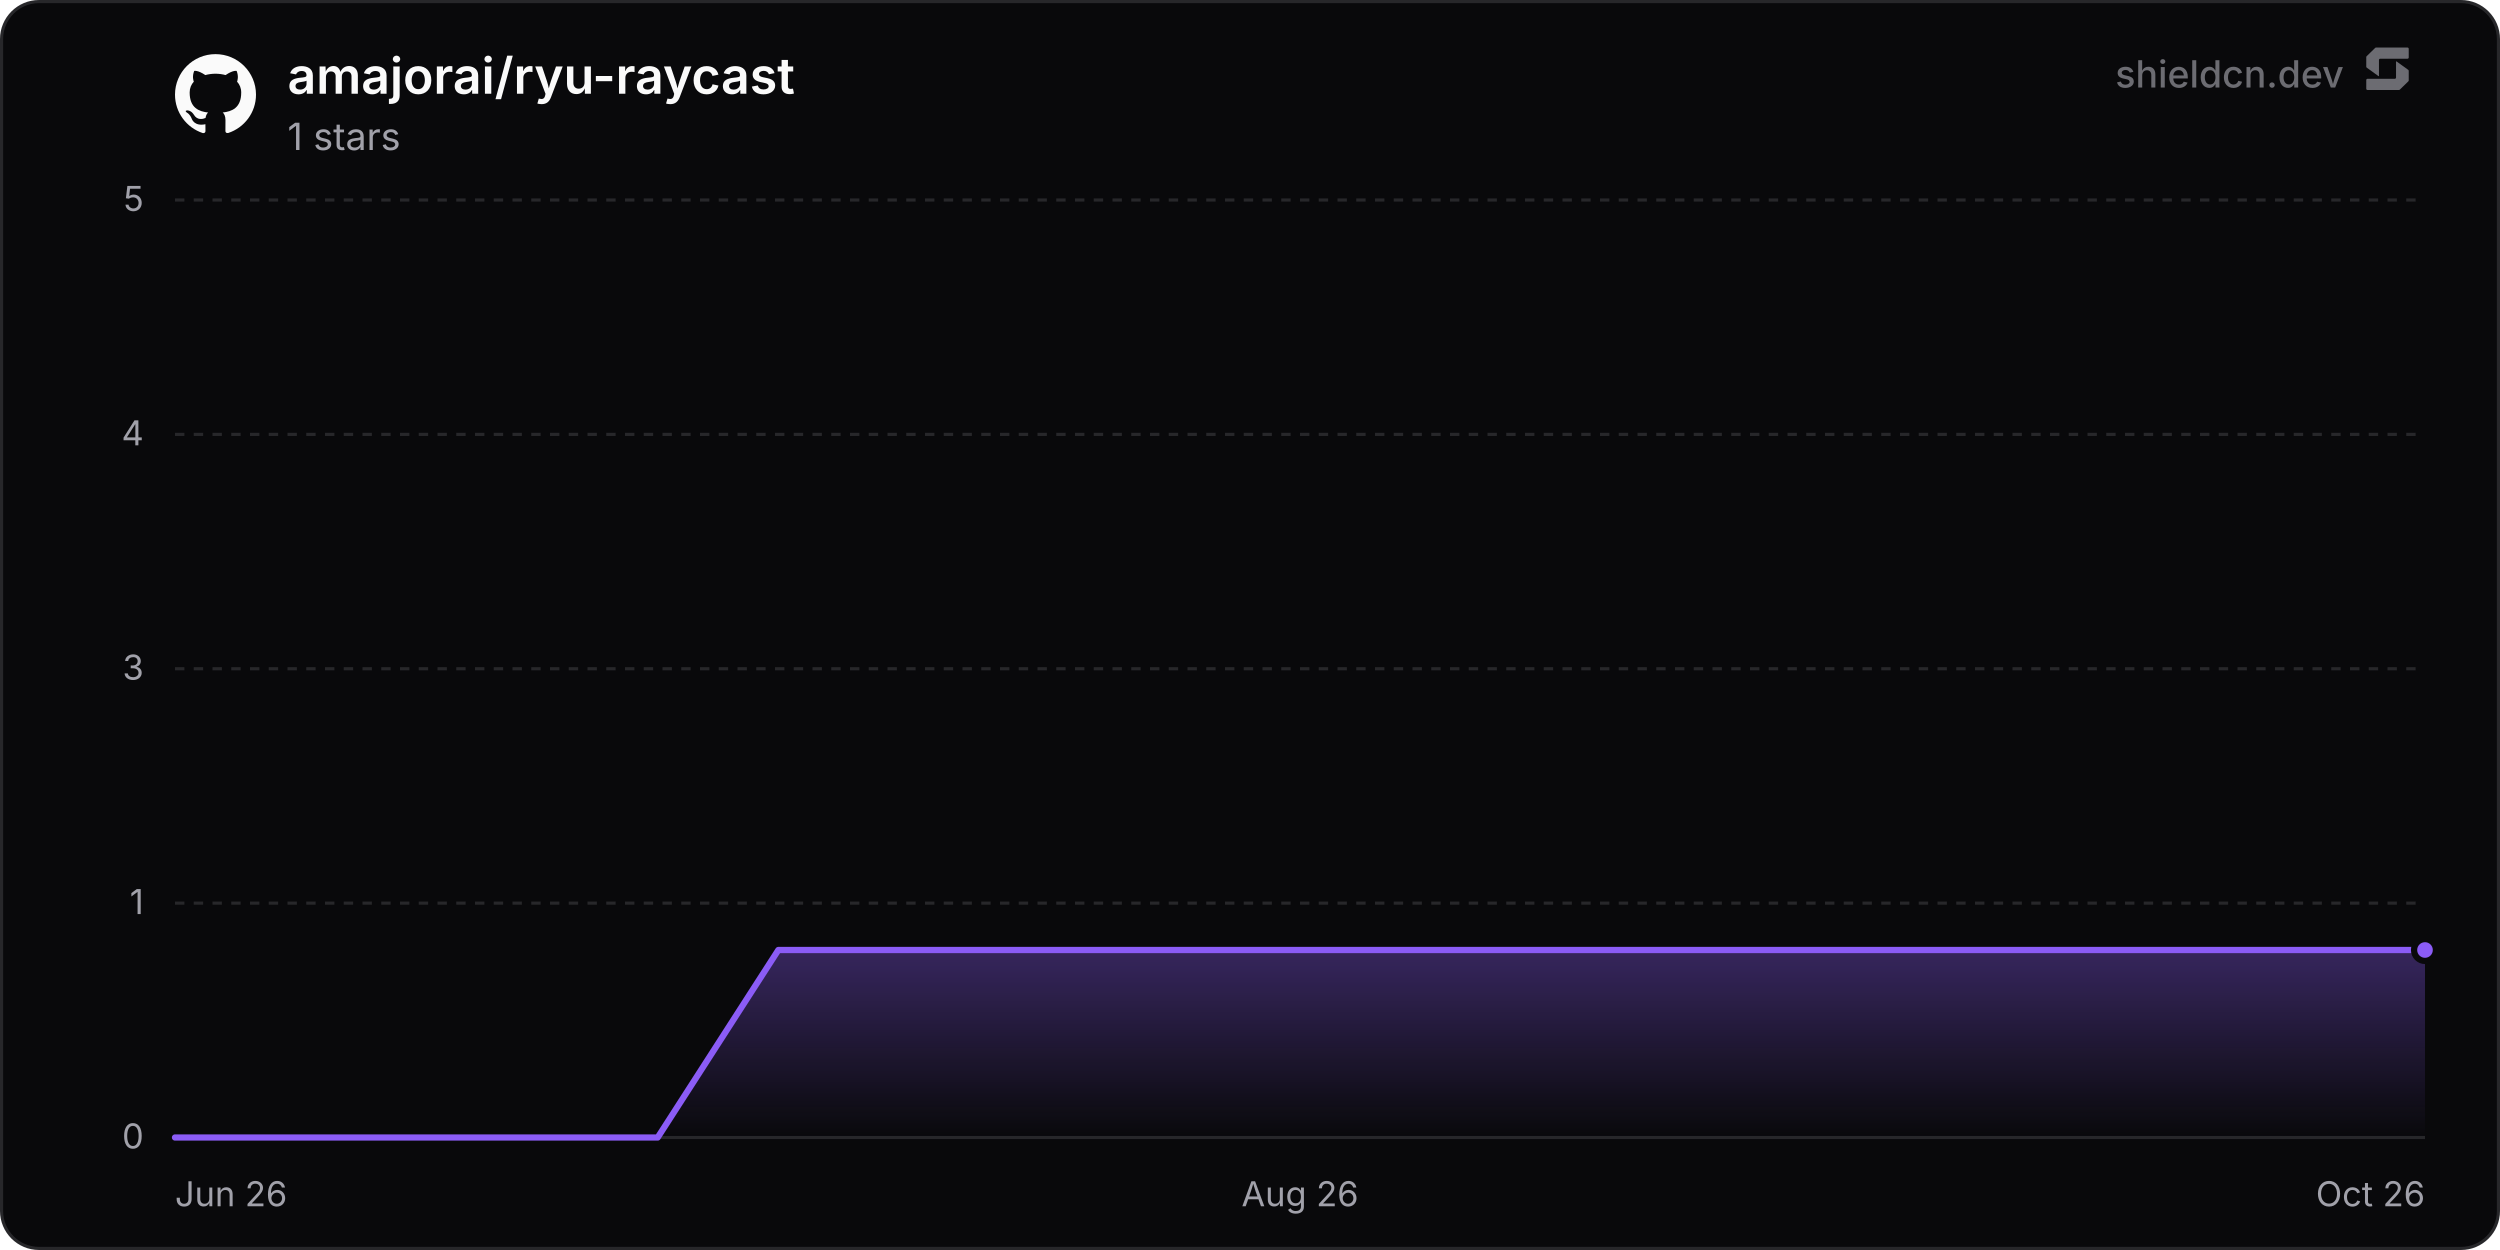
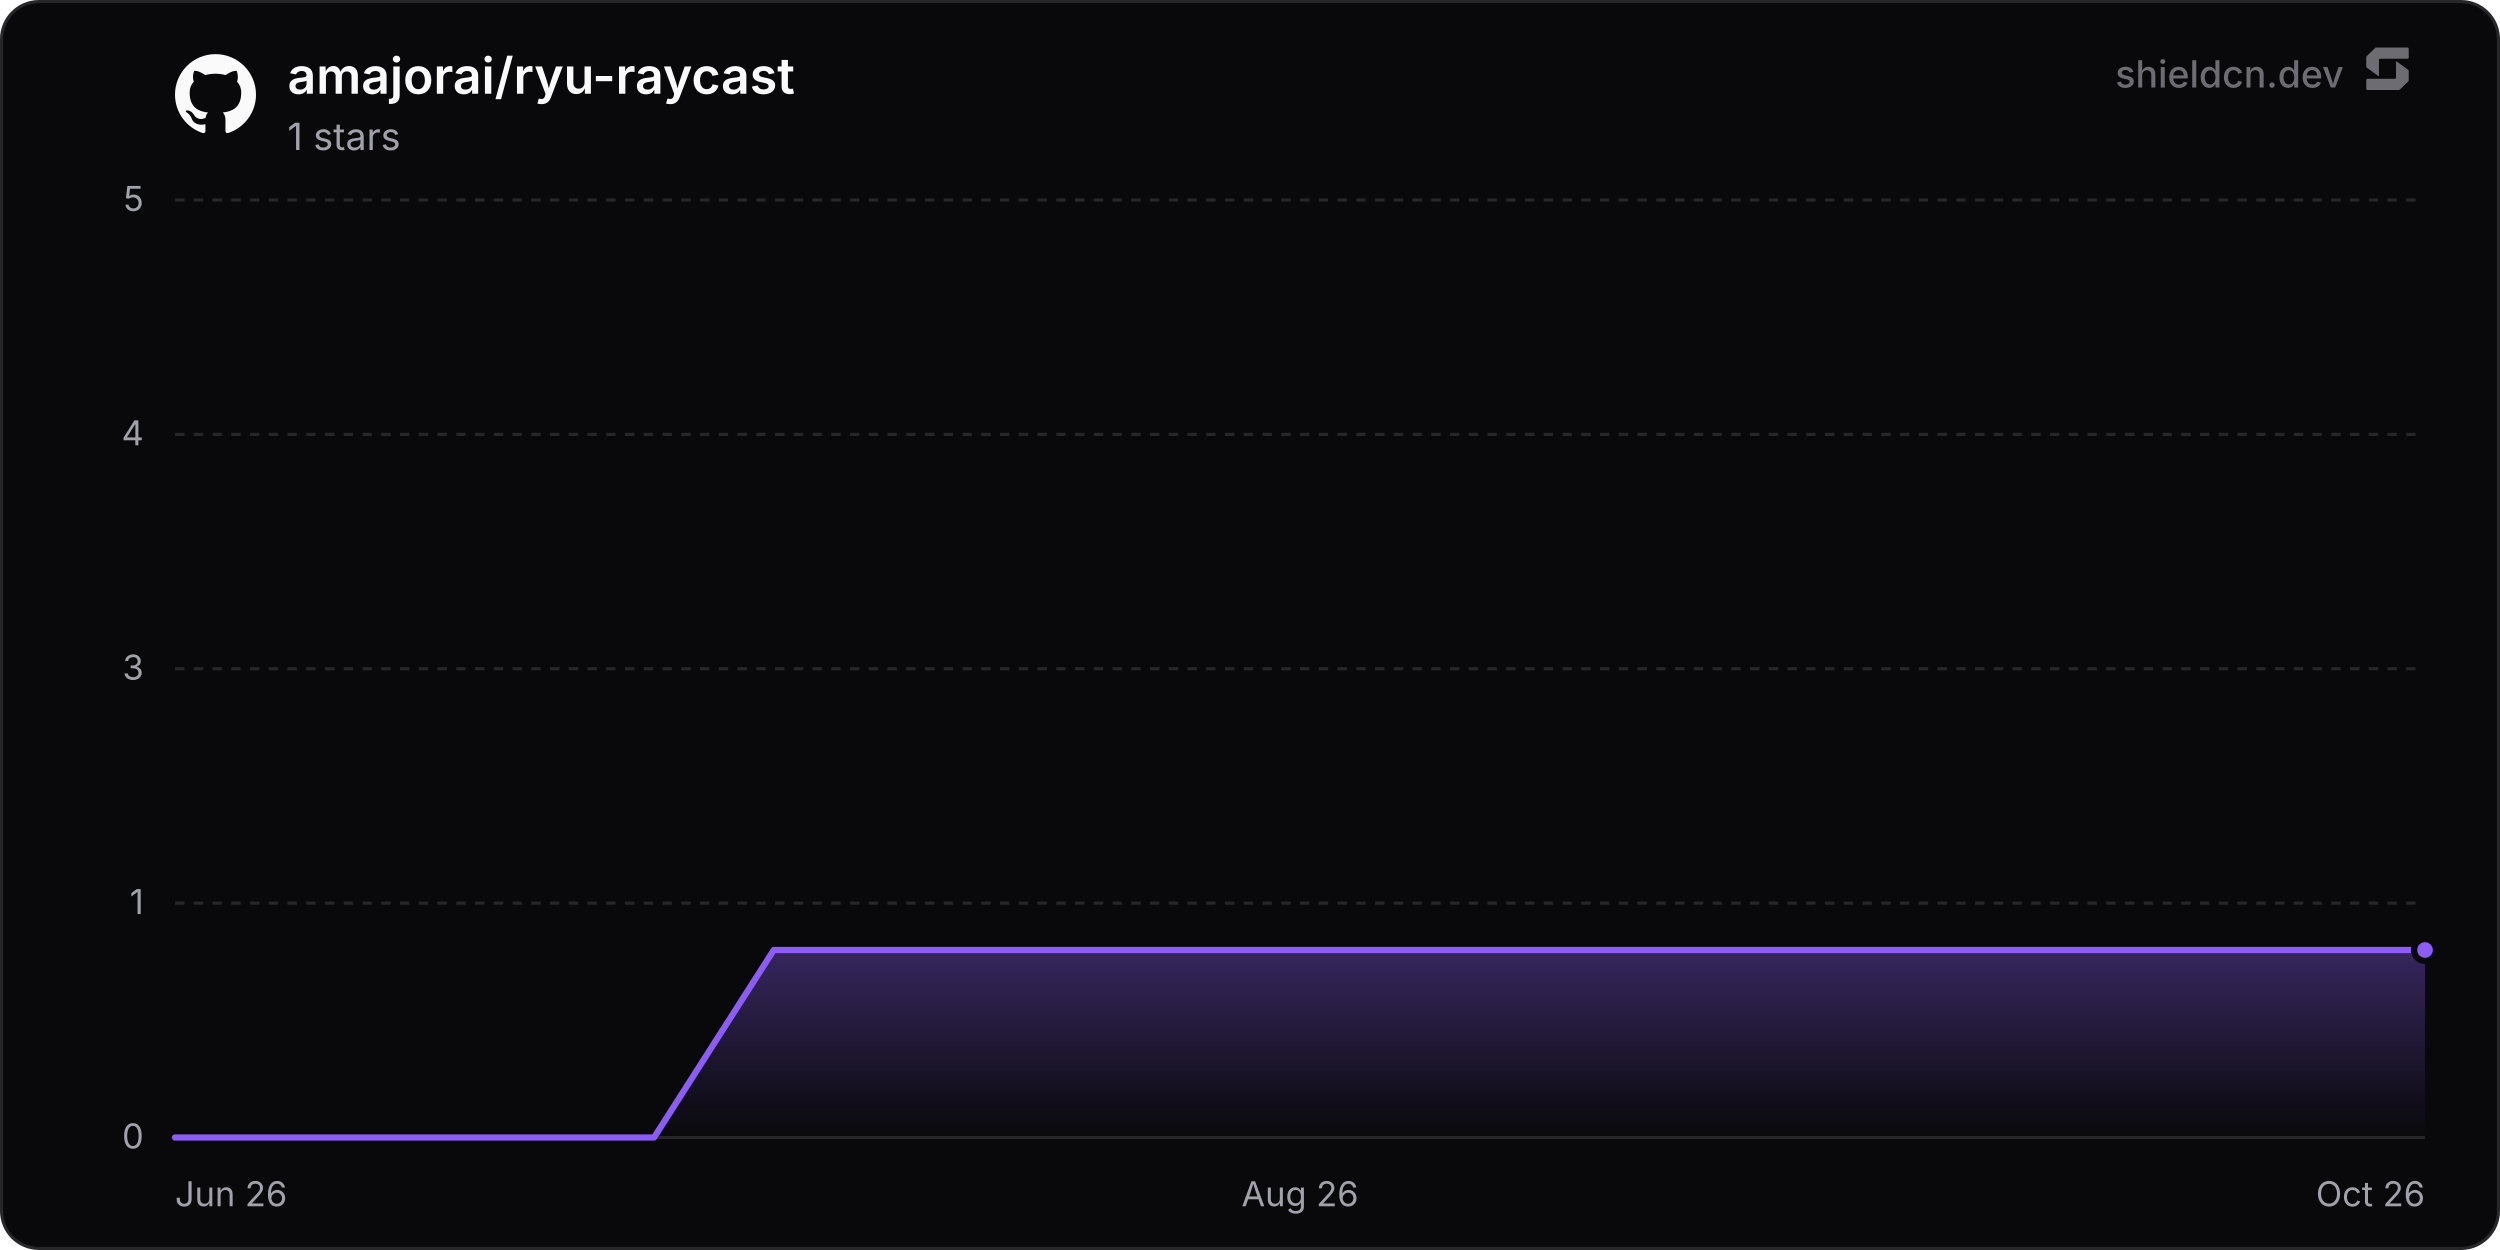
<svg xmlns="http://www.w3.org/2000/svg" width="800" height="400" viewBox="0 0 800 400" role="img" aria-label="amajorai/ryu-raycast">
  <defs>
    <linearGradient id="chartFill0" x1="0" y1="0" x2="0" y2="1">
      <stop offset="0%" stop-color="rgba(139, 92, 246, 0.35)" />
      <stop offset="100%" stop-color="rgba(139, 92, 246, 0)" />
    </linearGradient>
  </defs>
  <rect x="0.5" y="0.5" width="799" height="399" rx="12" fill="#09090b" stroke="#27272a" stroke-width="1" />
  <line x1="56" y1="364" x2="776" y2="364" stroke="#27272a" stroke-width="1" />
  <text x="46" y="367.5" text-anchor="end" font-size="11" fill="#a1a1aa" font-family="'Inter', ui-sans-serif, system-ui, -apple-system, BlinkMacSystemFont, 'Segoe UI', Roboto, Helvetica, Arial, sans-serif">0</text>
  <line x1="56" y1="289" x2="776" y2="289" stroke="#27272a" stroke-width="1" stroke-dasharray="3 3" />
  <text x="46" y="292.5" text-anchor="end" font-size="11" fill="#a1a1aa" font-family="'Inter', ui-sans-serif, system-ui, -apple-system, BlinkMacSystemFont, 'Segoe UI', Roboto, Helvetica, Arial, sans-serif">1</text>
  <line x1="56" y1="214" x2="776" y2="214" stroke="#27272a" stroke-width="1" stroke-dasharray="3 3" />
  <text x="46" y="217.5" text-anchor="end" font-size="11" fill="#a1a1aa" font-family="'Inter', ui-sans-serif, system-ui, -apple-system, BlinkMacSystemFont, 'Segoe UI', Roboto, Helvetica, Arial, sans-serif">3</text>
  <line x1="56" y1="139" x2="776" y2="139" stroke="#27272a" stroke-width="1" stroke-dasharray="3 3" />
  <text x="46" y="142.5" text-anchor="end" font-size="11" fill="#a1a1aa" font-family="'Inter', ui-sans-serif, system-ui, -apple-system, BlinkMacSystemFont, 'Segoe UI', Roboto, Helvetica, Arial, sans-serif">4</text>
  <line x1="56" y1="64" x2="776" y2="64" stroke="#27272a" stroke-width="1" stroke-dasharray="3 3" />
  <text x="46" y="67.5" text-anchor="end" font-size="11" fill="#a1a1aa" font-family="'Inter', ui-sans-serif, system-ui, -apple-system, BlinkMacSystemFont, 'Segoe UI', Roboto, Helvetica, Arial, sans-serif">5</text>
  <text x="56" y="386" text-anchor="start" font-size="11" fill="#a1a1aa" font-family="'Inter', ui-sans-serif, system-ui, -apple-system, BlinkMacSystemFont, 'Segoe UI', Roboto, Helvetica, Arial, sans-serif">Jun 26</text>
  <text x="416" y="386" text-anchor="middle" font-size="11" fill="#a1a1aa" font-family="'Inter', ui-sans-serif, system-ui, -apple-system, BlinkMacSystemFont, 'Segoe UI', Roboto, Helvetica, Arial, sans-serif">Aug 26</text>
  <text x="776" y="386" text-anchor="end" font-size="11" fill="#a1a1aa" font-family="'Inter', ui-sans-serif, system-ui, -apple-system, BlinkMacSystemFont, 'Segoe UI', Roboto, Helvetica, Arial, sans-serif">Oct 26</text>
-   <path d="M56 364 L94.61 364 L133.23 364 L171.84 364 L210.46 364 L249.07 304 L287.68 304 L326.3 304 L364.91 304 L403.52 304 L442.14 304 L480.75 304 L519.37 304 L557.98 304 L596.59 304 L635.21 304 L673.82 304 L712.44 304 L751.05 304 L776 304 L776 364 L56 364 Z" fill="url(#chartFill0)" />
-   <path d="M56 364 L94.61 364 L133.23 364 L171.84 364 L210.46 364 L249.07 304 L287.68 304 L326.3 304 L364.91 304 L403.52 304 L442.14 304 L480.75 304 L519.37 304 L557.98 304 L596.59 304 L635.21 304 L673.82 304 L712.44 304 L751.05 304 L776 304" fill="none" stroke="#8b5cf6" stroke-width="2" stroke-linejoin="round" stroke-linecap="round" />
+   <path d="M56 364 L94.32 364 L132.64 364 L170.97 364 L209.29 364 L247.61 304 L285.93 304 L324.25 304 L362.58 304 L400.9 304 L439.22 304 L477.54 304 L515.86 304 L554.19 304 L592.51 304 L630.83 304 L669.15 304 L707.48 304 L745.8 304 L776 304 L776 364 L56 364 Z" fill="url(#chartFill0)" />
+   <path d="M56 364 L94.32 364 L132.64 364 L170.97 364 L209.29 364 L247.61 304 L285.93 304 L324.25 304 L362.58 304 L400.9 304 L439.22 304 L477.54 304 L515.86 304 L554.19 304 L592.51 304 L630.83 304 L669.15 304 L707.48 304 L745.8 304 L776 304" fill="none" stroke="#8b5cf6" stroke-width="2" stroke-linejoin="round" stroke-linecap="round" />
  <circle cx="776" cy="304" r="3.5" fill="#8b5cf6" stroke="#09090b" stroke-width="2" />
  <g transform="translate(56, 17) scale(1.08)" fill="#fafafa">
    <path d="M12 .297c-6.63 0-12 5.373-12 12 0 5.303 3.438 9.8 8.205 11.385.6.113.82-.258.82-.577 0-.285-.01-1.04-.015-2.04-3.338.724-4.042-1.61-4.042-1.61C4.422 18.07 3.633 17.7 3.633 17.7c-1.087-.744.084-.729.084-.729 1.205.084 1.838 1.236 1.838 1.236 1.07 1.835 2.809 1.305 3.495.998.108-.776.417-1.305.76-1.605-2.665-.3-5.466-1.332-5.466-5.93 0-1.31.465-2.38 1.235-3.22-.135-.303-.54-1.523.105-3.176 0 0 1.005-.322 3.3 1.23.96-.267 1.98-.399 3-.405 1.02.006 2.04.138 3 .405 2.28-1.552 3.285-1.23 3.285-1.23.645 1.653.24 2.873.12 3.176.765.84 1.23 1.91 1.23 3.22 0 4.61-2.805 5.625-5.475 5.92.42.36.81 1.096.81 2.22 0 1.606-.015 2.896-.015 3.286 0 .315.21.69.825.57C20.565 22.092 24 17.592 24 12.297c0-6.627-5.373-12-12-12" />
  </g>
  <text x="92" y="30" font-size="16" font-weight="600" fill="#fafafa" font-family="'Inter', ui-sans-serif, system-ui, -apple-system, BlinkMacSystemFont, 'Segoe UI', Roboto, Helvetica, Arial, sans-serif">amajorai/ryu-raycast</text>
  <text x="92" y="48" font-size="12" fill="#a1a1aa" font-family="'Inter', ui-sans-serif, system-ui, -apple-system, BlinkMacSystemFont, 'Segoe UI', Roboto, Helvetica, Arial, sans-serif">1 stars</text>
  <g fill-opacity="0.65">
    <text x="750" y="28" text-anchor="end" font-size="12" font-weight="500" fill="#a1a1aa" font-family="'Inter', ui-sans-serif, system-ui, -apple-system, BlinkMacSystemFont, 'Segoe UI', Roboto, Helvetica, Arial, sans-serif">shieldcn.dev</text>
    <g transform="translate(756, 14) scale(0.01)" fill="#a1a1aa">
      <path d="M1088.4,565.1c-6.5-4.7-15.5,0-15.5,7.9v510.2c0,21.3-18.1,38.6-40.4,38.6H160.9c-22.3,0-40.4,17.3-40.4,38.6v280.8c0,21.3,18.1,38.6,40.4,38.6h1004.5c10.8,0,21.2-4.2,28.8-11.6l273.4-266.3c7.4-7.2,11.6-16.9,11.6-27v-308.7c0-12.1-5.9-23.5-16.1-30.8l-374.7-270.3Z" />
      <path d="M511.2,1035.9c6.5,4.7,15.5,0,15.5-7.9v-510.2c0-21.3,18.1-38.6,40.4-38.6h871.7c22.3,0,40.4-17.3,40.4-38.6V159.7c0-21.3-18.1-38.6-40.4-38.6H434.3c-10.8,0-21.2,4.2-28.8,11.6L132,399c-7.4,7.2-11.6,16.9-11.6,27v308.7c0,12.1,5.9,23.5,16.1,30.8l374.7,270.3Z" />
    </g>
  </g>
</svg>
